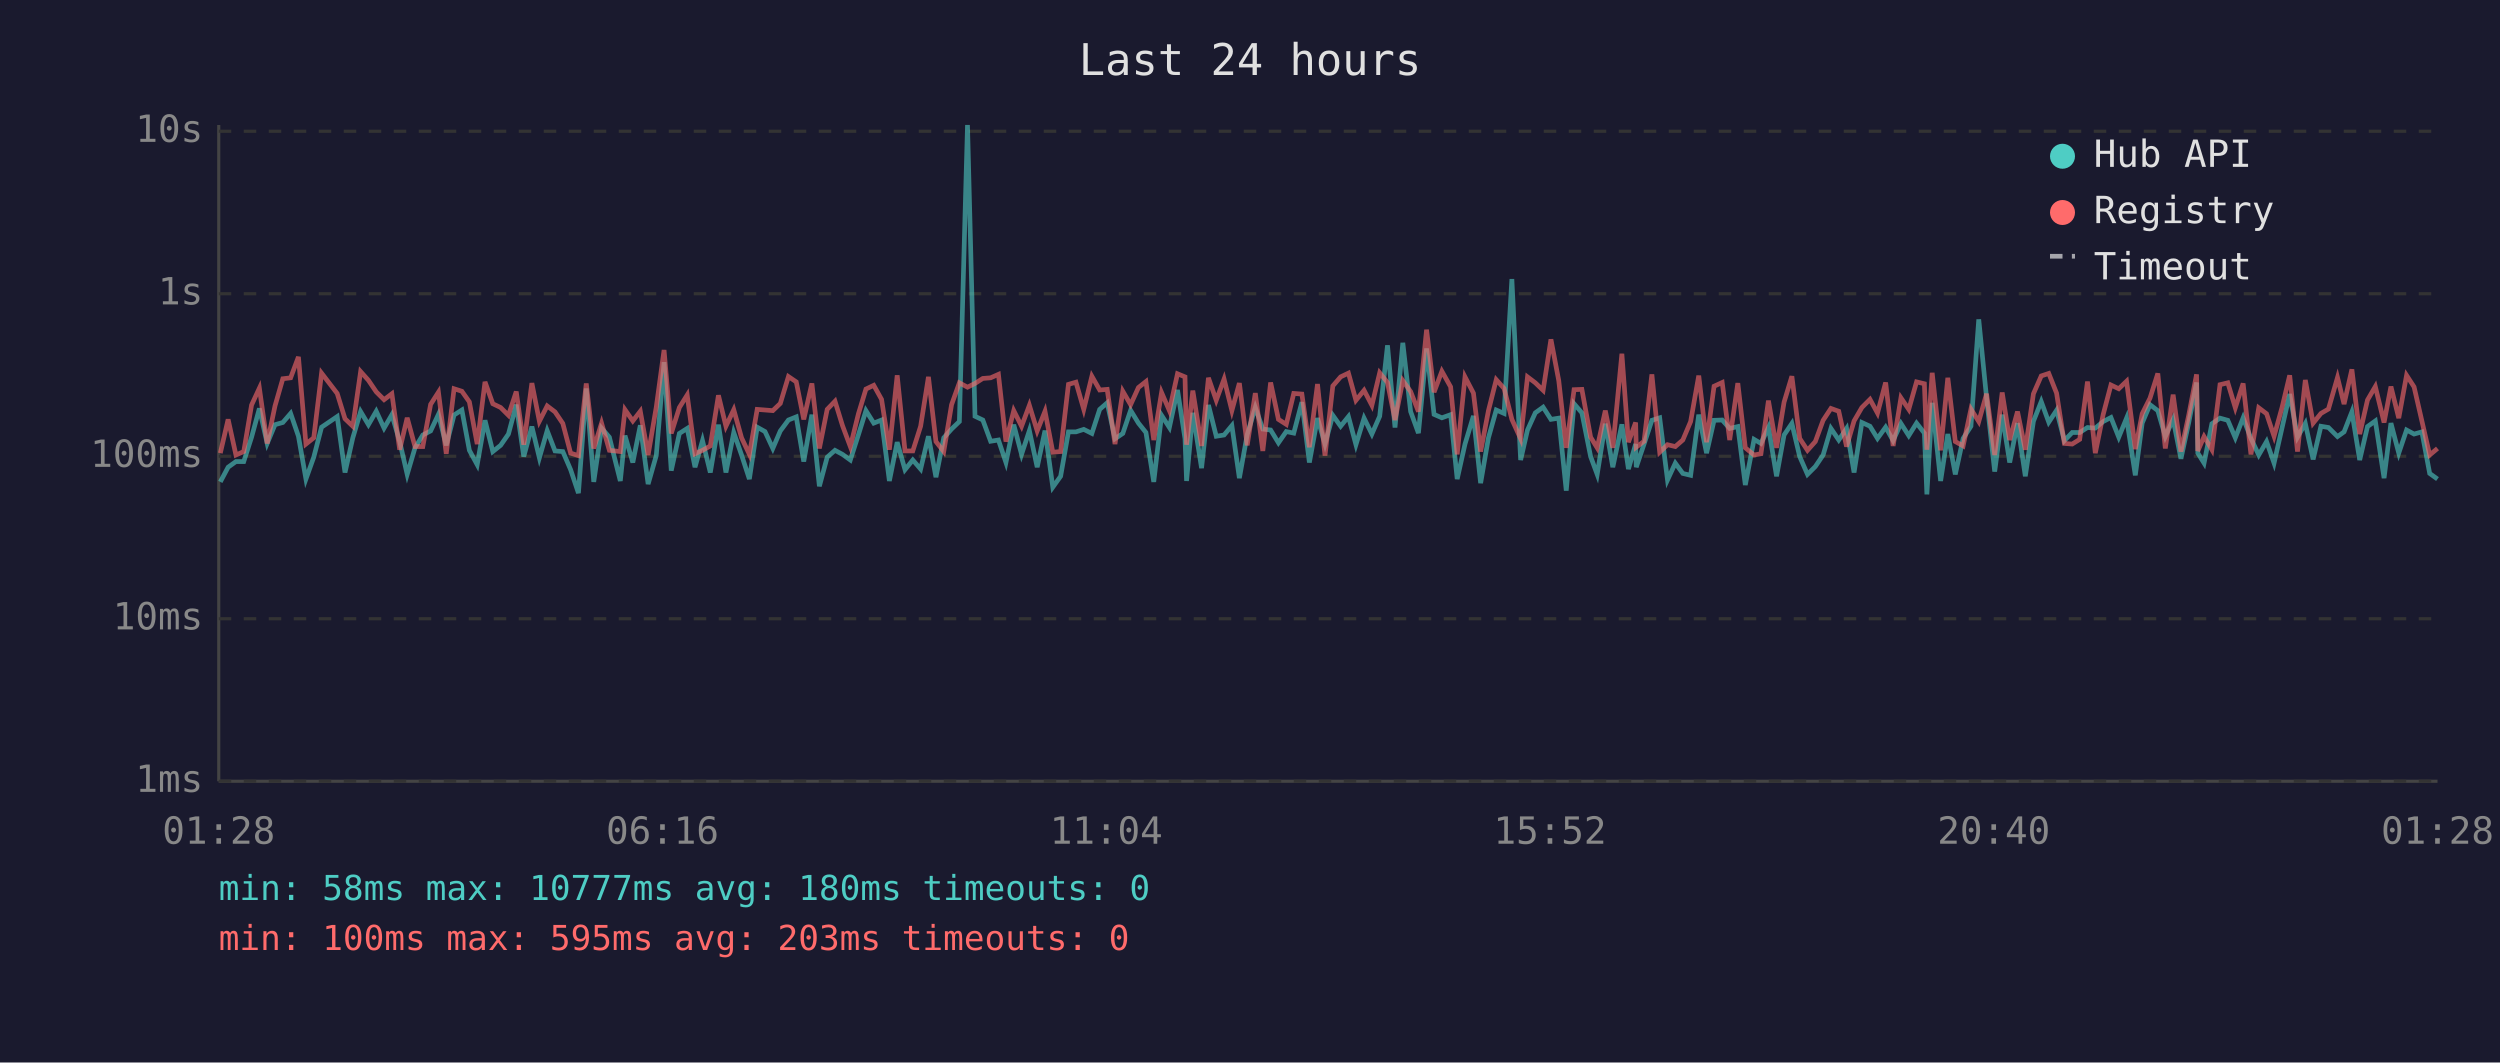
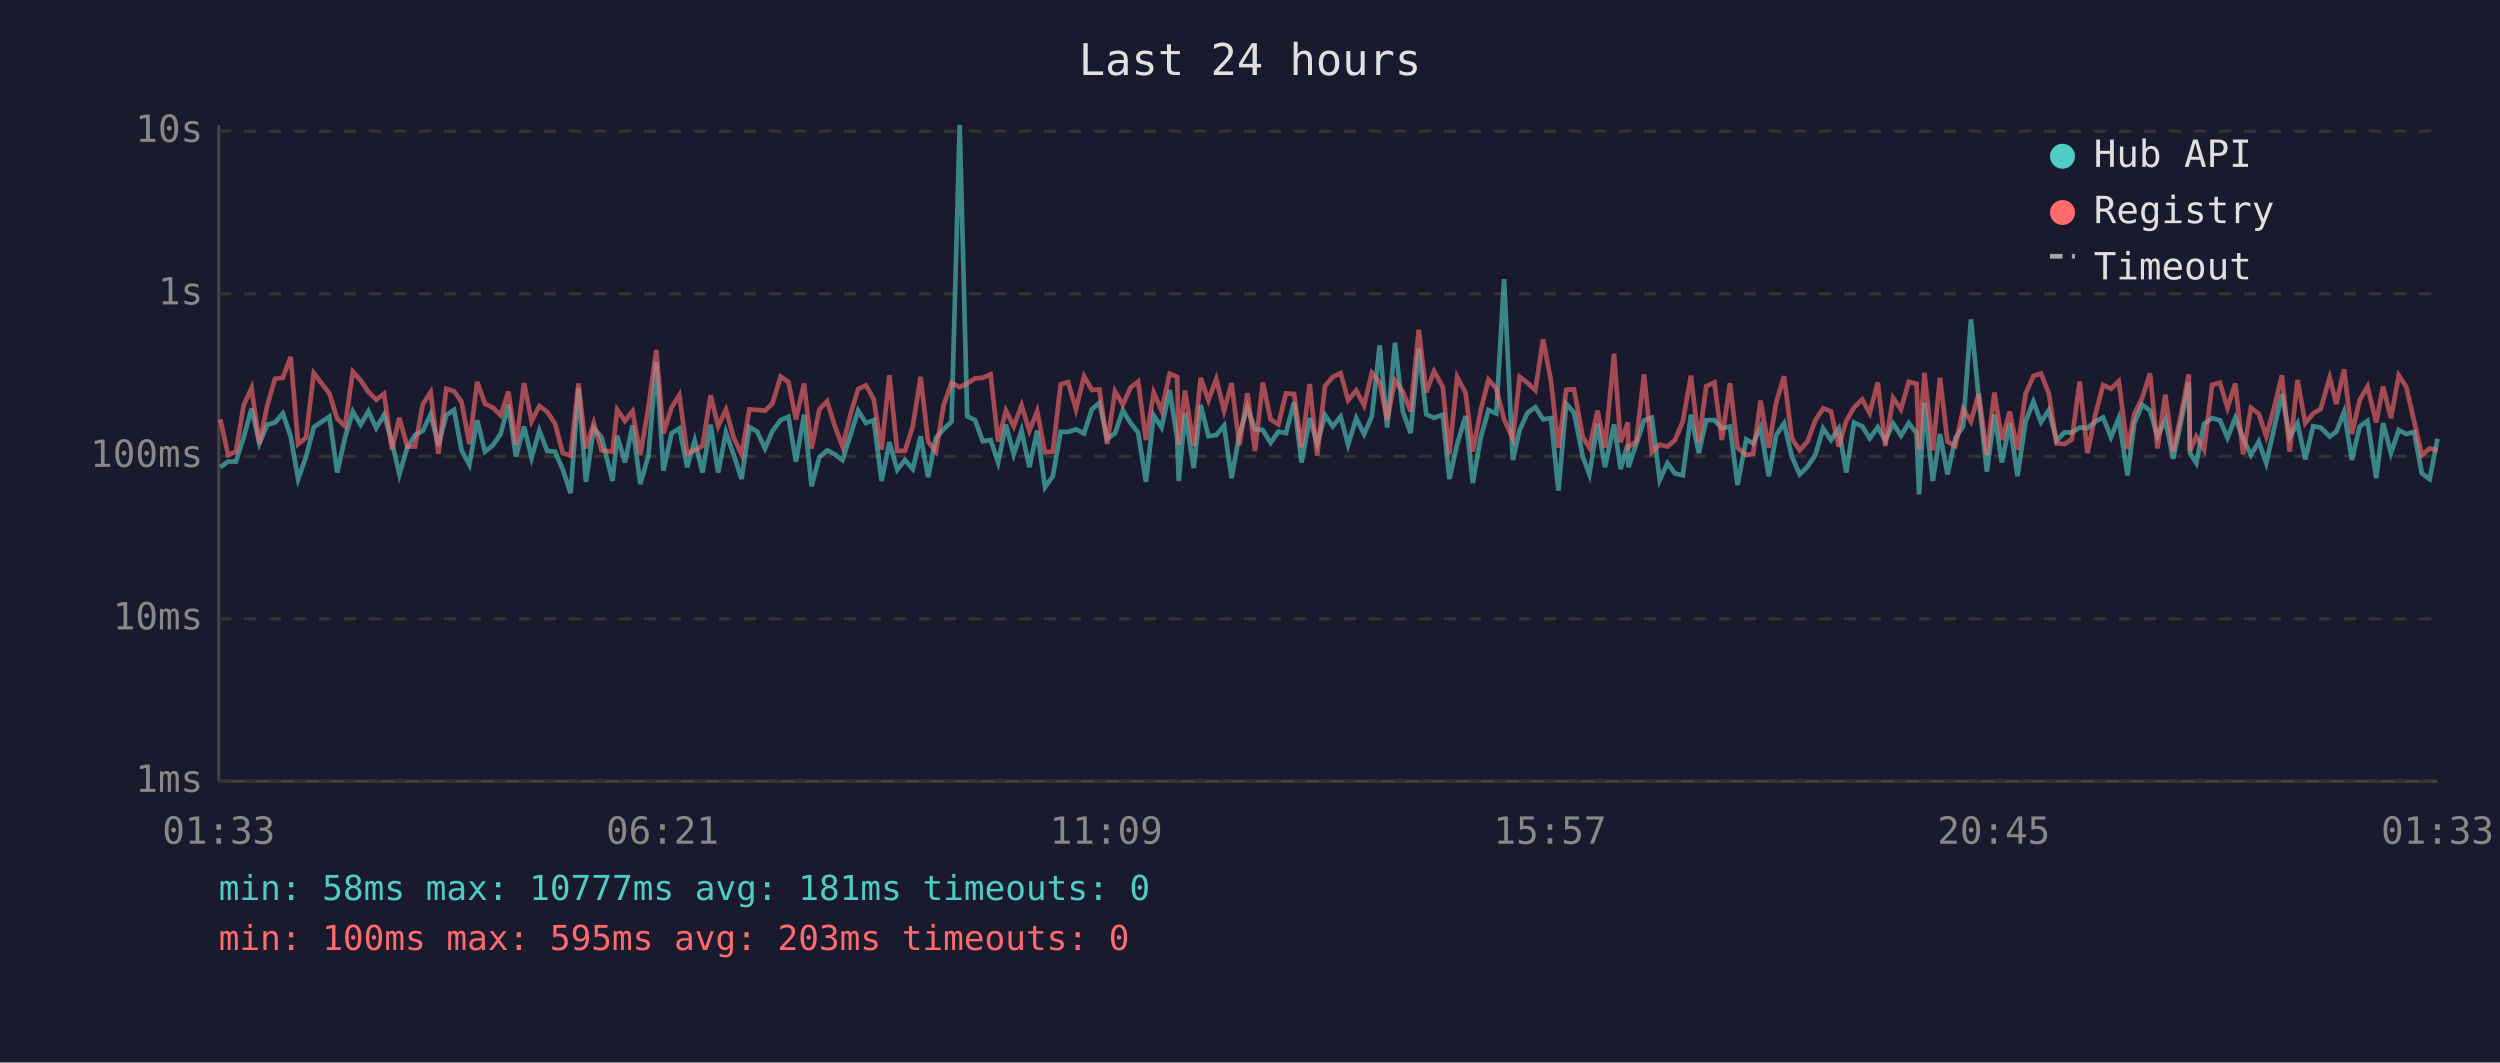
<svg xmlns="http://www.w3.org/2000/svg" viewBox="0 0 800 340" font-family="monospace" font-size="12">
  <rect width="800" height="340" fill="#1a1a2e" />
  <text x="400" y="24" fill="#e0e0e0" font-size="14" text-anchor="middle">Last 24 hours</text>
  <line x1="70" y1="40" x2="70" y2="250" stroke="#444" stroke-width="1" />
  <line x1="70" y1="250" x2="780" y2="250" stroke="#444" stroke-width="1" />
  <line x1="70" y1="250" x2="780" y2="250" stroke="#333" stroke-width="1" stroke-dasharray="4" />
  <text x="65" y="250" fill="#888" text-anchor="end" dominant-baseline="middle">1ms</text>
  <line x1="70" y1="198" x2="780" y2="198" stroke="#333" stroke-width="1" stroke-dasharray="4" />
  <text x="65" y="198" fill="#888" text-anchor="end" dominant-baseline="middle">10ms</text>
  <line x1="70" y1="146" x2="780" y2="146" stroke="#333" stroke-width="1" stroke-dasharray="4" />
  <text x="65" y="146" fill="#888" text-anchor="end" dominant-baseline="middle">100ms</text>
  <line x1="70" y1="94" x2="780" y2="94" stroke="#333" stroke-width="1" stroke-dasharray="4" />
  <text x="65" y="94" fill="#888" text-anchor="end" dominant-baseline="middle">1s</text>
  <line x1="70" y1="42" x2="780" y2="42" stroke="#333" stroke-width="1" stroke-dasharray="4" />
  <text x="65" y="42" fill="#888" text-anchor="end" dominant-baseline="middle">10s</text>
-   <text x="70" y="270" fill="#888" text-anchor="middle">01:28</text>
-   <text x="212" y="270" fill="#888" text-anchor="middle">06:16</text>
-   <text x="354" y="270" fill="#888" text-anchor="middle">11:04</text>
-   <text x="496" y="270" fill="#888" text-anchor="middle">15:52</text>
-   <text x="638" y="270" fill="#888" text-anchor="middle">20:40</text>
-   <text x="780" y="270" fill="#888" text-anchor="middle">01:28</text>
-   <polyline points="70.5,154.2 73.0,149.5 75.5,147.7 78.0,147.7 80.5,139.9 83.0,130.7 85.5,141.9 88.0,135.9 90.5,135.2 93.0,132.3 95.5,139.6 97.9,153.3 100.4,146.3 102.9,136.7 107.9,133.3 110.4,151.2 112.9,140.1 115.4,131.7 117.9,135.9 120.4,131.6 122.9,137.0 125.4,132.7 127.9,141.3 130.3,151.8 132.8,143.3 135.3,139.2 137.8,137.9 140.3,132.6 142.8,142.5 145.3,132.8 147.8,131.2 150.2,144.1 152.7,148.7 155.2,134.5 157.7,144.5 160.2,142.5 162.7,138.9 165.2,129.5 167.6,146.1 170.2,136.5 172.6,146.5 175.1,137.8 177.6,144.3 180.1,144.5 182.6,150.3 185.1,157.8 187.6,124.3 190.0,154.2 192.5,137.0 195.0,139.9 198.5,153.9 200.0,139.4 202.5,148.0 204.9,136.1 207.4,154.9 210.0,145.8 212.5,115.9 214.8,150.6 217.4,138.7 219.9,137.1 222.4,149.5 224.8,141.0 227.3,151.2 229.9,135.9 232.3,151.2 234.8,138.4 237.3,145.6 239.8,153.3 242.3,136.7 244.8,138.1 247.3,143.5 249.7,137.9 252.3,134.4 254.8,133.4 257.2,147.7 259.8,132.7 262.2,155.6 264.7,146.3 267.2,144.1 269.6,145.4 272.1,147.2 274.7,139.1 277.1,131.4 279.6,135.4 282.1,134.4 284.6,153.9 287.1,141.5 289.6,150.3 292.1,147.2 294.6,150.1 297.1,139.6 299.5,152.7 302.0,140.1 304.5,137.3 307.0,134.9 309.6,40.0 312.0,133.2 314.5,134.4 317.0,141.2 319.5,140.8 321.9,148.0 324.4,135.9 326.9,145.4 329.4,137.8 331.9,149.5 334.4,137.8 336.9,155.9 339.4,152.4 341.9,138.2 344.3,138.2 346.8,137.4 349.4,138.7 351.9,131.0 354.3,128.9 356.8,140.4 359.3,138.7 361.8,131.3 364.3,135.4 366.7,138.4 369.2,154.2 371.7,132.9 374.2,136.8 376.8,124.8 379.2,140.4 379.7,153.9 381.7,132.1 384.5,149.8 386.7,129.6 389.2,139.6 391.7,139.2 394.2,136.2 396.6,153.0 399.1,139.1 401.7,130.4 404.1,137.3 406.6,137.6 409.1,141.7 411.6,138.1 414.0,138.6 416.6,128.7 419.0,148.0 421.6,133.8 424.0,142.1 426.5,132.9 429.0,136.4 431.5,133.3 433.9,142.3 436.5,133.8 439.0,138.9 441.5,133.2 444.0,110.5 446.4,136.8 448.9,109.7 451.4,131.7 453.9,138.6 456.5,111.5 458.9,132.6 461.4,133.7 464.2,132.7 466.3,153.3 468.8,142.1 471.5,133.1 473.8,154.6 476.3,140.1 478.8,131.2 481.3,132.3 483.8,89.3 486.6,147.2 488.8,137.6 491.3,132.1 493.8,130.3 496.3,134.2 498.8,133.8 501.2,157.0 503.7,129.2 506.2,132.1 509.0,146.1 511.1,151.8 513.7,135.6 516.1,149.5 519.0,135.8 521.1,150.1 523.4,142.1 523.6,149.5 526.1,142.1 528.6,134.5 531.1,133.7 533.6,153.6 536.1,148.2 538.5,151.5 541.0,152.1 543.6,132.7 546.1,145.0 548.5,134.5 551.1,134.4 553.5,137.1 556.1,136.5 558.5,155.2 561.3,140.6 563.5,141.9 565.9,136.8 568.5,152.4 570.9,139.2 573.4,135.5 575.9,146.1 578.4,151.8 580.9,149.3 583.4,145.6 585.9,137.1 588.4,140.8 590.9,137.1 593.3,151.2 595.8,135.2 598.4,136.4 600.8,140.3 603.4,136.7 605.8,141.0 608.3,135.5 610.8,139.4 613.3,135.4 615.8,138.6 616.6,158.2 618.3,128.9 621.0,153.9 623.3,138.9 625.7,151.8 628.2,140.3 630.7,136.4 633.2,102.2 635.7,127.3 638.3,150.9 640.7,132.7 643.1,148.0 645.6,135.4 648.1,152.4 650.7,134.8 653.2,128.5 655.6,135.1 658.1,131.3 660.6,141.0 663.1,138.4 665.5,138.4 668.0,136.8 670.5,137.0 673.0,134.9 675.5,133.6 678.0,139.9 680.5,133.8 683.3,152.1 685.5,135.4 688.0,129.5 690.5,131.4 692.9,139.7 695.4,134.2 697.9,146.8 700.4,135.2 702.9,122.4 703.3,145.0 705.3,148.2 707.8,135.6 710.4,133.8 712.9,134.5 715.3,140.1 717.8,133.7 720.3,140.3 722.8,145.6 725.3,141.3 727.7,148.2 730.3,136.7 732.7,126.1 735.2,139.9 737.7,135.5 740.2,147.0 742.7,136.4 745.1,136.8 748.0,139.7 750.1,138.2 752.6,131.8 755.1,147.2 757.6,136.5 760.1,134.7 762.9,153.0 765.1,135.4 767.6,145.0 770.1,137.6 772.5,138.9 775.0,138.2 777.5,151.5 780.0,153.3" fill="none" stroke="#4ecdc4" stroke-width="1.5" opacity="0.6" />
-   <polyline points="70.5,145.0 73.0,134.2 75.5,145.6 78.0,144.5 80.5,129.6 83.0,124.2 85.5,141.9 88.0,129.9 90.5,121.2 93.0,120.9 95.5,114.2 97.9,142.1 100.4,140.1 102.9,119.4 107.9,125.9 110.4,134.0 112.9,136.4 115.4,118.9 117.9,121.7 120.4,125.4 122.9,127.9 125.4,126.0 127.9,143.9 130.3,133.7 132.8,142.9 135.3,142.9 137.8,129.4 140.3,125.5 142.8,145.2 145.3,124.4 147.8,125.2 150.2,128.6 152.7,142.1 155.2,122.2 157.7,129.2 160.2,130.4 162.7,132.9 165.2,125.3 167.6,142.3 170.2,122.6 172.6,134.8 175.1,129.9 177.6,131.8 180.1,135.5 182.6,145.0 185.1,145.8 187.6,122.7 190.0,143.5 192.5,135.4 195.0,144.1 198.5,144.5 200.0,131.1 202.5,134.7 204.9,131.6 207.4,145.6 210.0,130.3 212.5,112.0 214.8,138.7 217.4,130.4 219.9,126.4 222.4,145.2 224.8,144.1 227.3,142.7 229.9,126.5 232.3,136.4 234.8,131.1 237.3,140.1 239.8,145.4 242.3,131.0 244.8,131.2 247.3,131.4 249.7,129.1 252.3,120.5 254.8,122.2 257.2,134.2 259.8,122.7 262.2,143.5 264.7,131.0 267.2,128.4 269.6,136.2 272.1,142.9 274.7,132.4 277.1,124.5 279.6,123.3 282.1,127.8 284.6,143.9 287.1,120.1 289.6,144.3 292.1,144.3 294.6,136.4 297.1,120.6 299.5,141.3 302.0,144.5 304.5,129.5 307.0,122.5 309.6,123.9 312.0,122.7 314.5,121.1 317.0,120.9 319.5,119.8 321.9,141.3 324.4,131.4 326.9,136.4 329.4,129.7 331.9,137.9 334.4,131.6 336.9,144.7 339.4,144.5 341.9,123.0 344.3,122.3 346.8,131.0 349.4,120.4 351.9,124.8 354.3,124.6 356.8,142.1 359.3,125.2 361.8,129.5 364.3,124.0 366.7,122.1 369.2,140.8 371.7,125.6 374.2,131.4 376.8,119.6 379.2,120.6 379.7,142.3 381.7,125.0 384.5,142.7 386.7,120.9 389.2,128.1 391.7,121.3 394.2,131.4 396.6,122.6 399.1,142.5 401.7,125.8 404.1,144.3 406.6,122.4 409.1,134.2 411.6,135.8 414.0,125.9 416.6,126.1 419.0,143.1 421.6,122.9 424.0,145.8 426.5,123.5 429.0,120.6 431.5,119.4 433.9,128.1 436.5,124.9 439.0,129.7 441.5,119.3 444.0,122.4 446.4,134.4 448.9,121.8 451.4,125.3 453.9,131.7 456.5,105.5 458.9,125.5 461.4,118.8 464.2,123.8 466.3,145.4 468.8,120.6 471.5,125.8 473.8,144.5 476.3,131.4 478.8,121.5 481.3,124.3 483.8,134.2 486.6,140.4 488.8,120.6 491.3,122.5 493.8,124.9 496.3,108.6 498.8,121.8 501.2,143.3 503.7,124.7 506.2,124.6 509.0,139.9 511.1,143.3 513.7,131.4 516.1,143.3 519.0,113.2 521.1,141.5 523.4,135.2 523.6,143.1 526.1,141.2 528.6,119.8 531.1,144.7 533.6,142.3 536.1,142.9 538.5,140.8 541.0,134.9 543.6,120.2 546.1,141.5 548.5,123.6 551.1,122.4 553.5,140.8 556.1,122.6 558.5,143.3 561.3,145.6 563.5,145.2 565.9,128.2 568.5,143.3 570.9,128.7 573.4,120.4 575.9,140.3 578.4,144.1 580.9,141.3 583.4,134.5 585.9,130.7 588.4,131.6 590.9,142.9 593.3,134.7 595.8,130.4 598.4,127.8 600.8,132.2 603.4,122.4 605.8,142.7 608.3,127.3 610.8,131.0 613.3,122.2 615.8,122.8 616.6,143.9 618.3,119.3 621.0,144.1 623.3,120.9 625.7,141.3 628.2,142.7 630.7,130.9 633.2,134.9 635.7,126.0 638.3,145.6 640.7,125.6 643.1,140.8 645.6,131.7 648.1,143.9 650.7,126.0 653.2,120.3 655.6,119.5 658.1,125.8 660.6,141.9 663.1,142.1 665.5,140.6 668.0,122.1 670.5,145.0 673.0,132.7 675.5,123.2 678.0,124.4 680.5,122.0 683.3,143.7 685.5,132.4 688.0,127.4 690.5,119.5 692.9,143.5 695.4,126.3 697.9,144.5 700.4,132.8 702.9,119.8 703.3,144.3 705.3,139.7 707.8,143.9 710.4,123.1 712.9,122.5 715.3,130.5 717.8,122.7 720.3,145.4 722.8,130.5 725.3,132.4 727.7,139.6 730.3,130.2 732.7,120.1 735.2,144.5 737.7,121.6 740.2,135.4 742.7,132.3 745.1,130.9 748.0,120.8 750.1,129.3 752.6,118.2 755.1,138.9 757.6,128.0 760.1,123.7 762.9,135.2 765.1,123.7 767.6,133.8 770.1,120.1 772.5,123.8 775.0,134.7 777.5,145.6 780.0,143.5" fill="none" stroke="#ff6b6b" stroke-width="1.5" opacity="0.6" />
+   <text x="70" y="270" fill="#888" text-anchor="middle">01:33</text>
+   <text x="212" y="270" fill="#888" text-anchor="middle">06:21</text>
+   <text x="354" y="270" fill="#888" text-anchor="middle">11:09</text>
+   <text x="496" y="270" fill="#888" text-anchor="middle">15:57</text>
+   <text x="638" y="270" fill="#888" text-anchor="middle">20:45</text>
+   <text x="780" y="270" fill="#888" text-anchor="middle">01:33</text>
+   <polyline points="70.5,149.5 73.0,147.7 75.5,147.7 78.0,139.9 80.5,130.7 83.0,141.9 85.5,135.9 88.0,135.2 90.5,132.3 93.0,139.6 95.4,153.3 97.9,146.3 100.4,136.7 105.4,133.3 107.9,151.2 110.4,140.1 112.9,131.7 115.4,135.9 117.9,131.6 120.4,137.0 122.9,132.7 125.4,141.3 127.8,151.8 130.3,143.3 132.8,139.2 135.3,137.9 137.8,132.6 140.3,142.5 142.8,132.8 145.3,131.2 147.7,144.1 150.2,148.7 152.7,134.5 155.2,144.5 157.7,142.5 160.2,138.9 162.7,129.5 165.1,146.1 167.7,136.5 170.1,146.5 172.6,137.8 175.1,144.3 177.6,144.5 180.1,150.3 182.6,157.8 185.1,124.3 187.5,154.2 190.0,137.0 192.5,139.9 196.0,153.9 197.5,139.4 200.0,148.0 202.4,136.1 204.9,154.9 207.5,145.8 210.0,115.9 212.3,150.6 214.9,138.7 217.4,137.1 219.9,149.5 222.3,141.0 224.8,151.2 227.4,135.9 229.8,151.2 232.3,138.4 234.8,145.6 237.3,153.3 239.8,136.7 242.3,138.1 244.8,143.5 247.2,137.9 249.8,134.4 252.3,133.4 254.7,147.7 257.3,132.7 259.7,155.6 262.2,146.3 264.7,144.1 267.1,145.4 269.6,147.2 272.2,139.1 274.6,131.4 277.1,135.4 279.6,134.4 282.1,153.9 284.6,141.5 287.1,150.3 289.6,147.2 292.1,150.1 294.6,139.6 297.0,152.7 299.5,140.1 302.0,137.3 304.5,134.9 307.1,40.0 309.5,133.2 312.0,134.4 314.5,141.2 317.0,140.8 319.4,148.0 321.9,135.9 324.4,145.4 326.9,137.8 329.4,149.5 331.9,137.8 334.4,155.9 336.9,152.4 339.4,138.2 341.8,138.2 344.3,137.4 346.9,138.7 349.4,131.0 351.8,128.9 354.3,140.4 356.8,138.7 359.3,131.3 361.8,135.4 364.2,138.4 366.7,154.2 369.2,132.9 371.7,136.8 374.3,124.8 376.7,140.4 377.2,153.9 379.2,132.1 382.0,149.8 384.2,129.6 386.7,139.6 389.2,139.2 391.7,136.2 394.1,153.0 396.6,139.1 399.2,130.4 401.6,137.3 404.1,137.6 406.6,141.7 409.1,138.1 411.5,138.6 414.1,128.7 416.5,148.0 419.1,133.8 421.5,142.1 424.0,132.9 426.5,136.4 429.0,133.3 431.4,142.3 434.0,133.8 436.5,138.9 439.0,133.2 441.5,110.5 443.9,136.8 446.4,109.7 448.9,131.7 451.4,138.6 454.0,111.5 456.4,132.6 458.9,133.7 461.7,132.7 463.8,153.3 466.3,142.1 469.0,133.1 471.3,154.6 473.8,140.1 476.3,131.2 478.8,132.3 481.3,89.3 484.1,147.2 486.3,137.6 488.8,132.1 491.3,130.3 493.8,134.2 496.3,133.8 498.7,157.0 501.2,129.2 503.7,132.1 506.5,146.1 508.6,151.8 511.2,135.6 513.6,149.5 516.5,135.8 518.6,150.1 520.9,142.1 521.1,149.5 523.6,142.1 526.1,134.5 528.6,133.7 531.1,153.6 533.6,148.2 536.0,151.5 538.5,152.1 541.1,132.7 543.6,145.0 546.0,134.5 548.6,134.4 551.0,137.1 553.6,136.5 556.0,155.2 558.8,140.6 561.0,141.9 563.4,136.8 566.0,152.4 568.4,139.2 570.9,135.5 573.4,146.1 575.9,151.8 578.4,149.3 580.9,145.6 583.4,137.1 585.9,140.8 588.4,137.1 590.8,151.2 593.3,135.2 595.9,136.4 598.3,140.3 600.9,136.7 603.3,141.0 605.8,135.5 608.3,139.4 610.8,135.4 613.3,138.6 614.1,158.2 615.8,128.9 618.5,153.9 620.8,138.9 623.2,151.8 625.7,140.3 628.2,136.4 630.7,102.2 633.2,127.3 635.8,150.9 638.2,132.7 640.6,148.0 643.1,135.4 645.6,152.4 648.2,134.8 650.7,128.5 653.1,135.1 655.6,131.3 658.1,141.0 660.6,138.4 663.0,138.4 665.5,136.8 668.0,137.0 670.5,134.9 673.0,133.6 675.5,139.9 678.0,133.8 680.8,152.1 683.0,135.4 685.5,129.5 688.0,131.4 690.4,139.7 692.9,134.2 695.4,146.8 697.9,135.2 700.4,122.4 700.8,145.0 702.8,148.2 705.3,135.6 707.9,133.8 710.4,134.5 712.8,140.1 715.3,133.7 717.8,140.3 720.3,145.6 722.8,141.3 725.2,148.2 727.8,136.7 730.2,126.1 732.7,139.9 735.2,135.5 737.7,147.0 740.2,136.4 742.6,136.8 745.5,139.7 747.6,138.2 750.1,131.8 752.6,147.2 755.1,136.5 757.6,134.7 760.4,153.0 762.6,135.4 765.1,145.0 767.6,137.6 770.0,138.9 772.5,138.2 775.0,151.5 777.5,153.3 780.0,140.4" fill="none" stroke="#4ecdc4" stroke-width="1.5" opacity="0.6" />
+   <polyline points="70.5,134.2 73.0,145.6 75.5,144.5 78.0,129.6 80.5,124.2 83.0,141.9 85.5,129.9 88.0,121.2 90.5,120.9 93.0,114.2 95.4,142.1 97.9,140.1 100.4,119.4 105.4,125.9 107.9,134.0 110.4,136.4 112.9,118.9 115.4,121.7 117.9,125.4 120.4,127.9 122.9,126.0 125.4,143.9 127.8,133.7 130.3,142.9 132.8,142.9 135.3,129.4 137.8,125.5 140.3,145.2 142.8,124.4 145.3,125.2 147.7,128.6 150.2,142.1 152.7,122.2 155.2,129.2 157.7,130.4 160.2,132.9 162.7,125.3 165.1,142.3 167.7,122.6 170.1,134.8 172.6,129.9 175.1,131.8 177.6,135.5 180.1,145.0 182.6,145.8 185.1,122.7 187.5,143.5 190.0,135.4 192.5,144.1 196.0,144.5 197.5,131.1 200.0,134.7 202.4,131.6 204.9,145.6 207.5,130.3 210.0,112.0 212.3,138.7 214.9,130.4 217.4,126.4 219.9,145.2 222.3,144.1 224.8,142.7 227.4,126.5 229.8,136.4 232.3,131.1 234.8,140.1 237.3,145.4 239.8,131.0 242.3,131.2 244.8,131.4 247.2,129.1 249.8,120.5 252.3,122.2 254.7,134.2 257.3,122.7 259.7,143.5 262.2,131.0 264.7,128.4 267.1,136.2 269.6,142.9 272.2,132.4 274.6,124.5 277.1,123.3 279.6,127.8 282.1,143.9 284.6,120.1 287.1,144.3 289.6,144.3 292.1,136.4 294.6,120.6 297.0,141.3 299.5,144.5 302.0,129.5 304.5,122.5 307.1,123.9 309.5,122.7 312.0,121.1 314.5,120.9 317.0,119.8 319.4,141.3 321.9,131.4 324.4,136.4 326.9,129.7 329.4,137.9 331.9,131.6 334.4,144.7 336.9,144.5 339.4,123.0 341.8,122.3 344.3,131.0 346.9,120.4 349.4,124.8 351.8,124.6 354.3,142.1 356.8,125.2 359.3,129.5 361.8,124.0 364.2,122.1 366.7,140.8 369.2,125.6 371.7,131.4 374.3,119.6 376.7,120.6 377.2,142.3 379.2,125.0 382.0,142.7 384.2,120.9 386.7,128.1 389.2,121.3 391.7,131.4 394.1,122.6 396.6,142.5 399.2,125.8 401.6,144.3 404.1,122.4 406.6,134.2 409.1,135.8 411.5,125.9 414.1,126.1 416.5,143.1 419.1,122.9 421.5,145.8 424.0,123.5 426.5,120.6 429.0,119.4 431.4,128.1 434.0,124.9 436.5,129.7 439.0,119.3 441.5,122.4 443.9,134.4 446.4,121.8 448.9,125.3 451.4,131.7 454.0,105.5 456.4,125.5 458.9,118.8 461.7,123.8 463.8,145.4 466.3,120.6 469.0,125.8 471.3,144.5 473.8,131.4 476.3,121.5 478.8,124.3 481.3,134.2 484.1,140.4 486.3,120.6 488.8,122.5 491.3,124.9 493.8,108.6 496.3,121.8 498.7,143.3 501.2,124.7 503.7,124.6 506.5,139.9 508.6,143.3 511.2,131.4 513.6,143.3 516.5,113.2 518.6,141.5 520.9,135.2 521.1,143.1 523.6,141.2 526.1,119.8 528.6,144.7 531.1,142.3 533.6,142.9 536.0,140.8 538.5,134.9 541.1,120.2 543.6,141.5 546.0,123.6 548.6,122.4 551.0,140.8 553.6,122.6 556.0,143.3 558.8,145.6 561.0,145.2 563.4,128.2 566.0,143.3 568.4,128.7 570.9,120.4 573.4,140.3 575.9,144.1 578.4,141.3 580.9,134.5 583.4,130.7 585.9,131.6 588.4,142.9 590.8,134.7 593.3,130.4 595.9,127.8 598.3,132.2 600.9,122.4 603.3,142.7 605.8,127.3 608.3,131.0 610.8,122.2 613.3,122.8 614.1,143.9 615.8,119.3 618.5,144.1 620.8,120.9 623.2,141.3 625.7,142.7 628.2,130.9 630.7,134.9 633.2,126.0 635.8,145.6 638.2,125.6 640.6,140.8 643.1,131.7 645.6,143.9 648.2,126.0 650.7,120.3 653.1,119.5 655.6,125.8 658.1,141.9 660.6,142.1 663.0,140.6 665.5,122.1 668.0,145.0 670.5,132.7 673.0,123.2 675.5,124.4 678.0,122.0 680.8,143.7 683.0,132.4 685.5,127.4 688.0,119.5 690.4,143.5 692.9,126.3 695.4,144.5 697.9,132.8 700.4,119.8 700.8,144.3 702.8,139.7 705.3,143.9 707.9,123.1 710.4,122.5 712.8,130.5 715.3,122.7 717.8,145.4 720.3,130.5 722.8,132.4 725.2,139.6 727.8,130.2 730.2,120.1 732.7,144.5 735.2,121.6 737.7,135.4 740.2,132.3 742.6,130.9 745.5,120.8 747.6,129.3 750.1,118.2 752.6,138.9 755.1,128.0 757.6,123.7 760.4,135.2 762.6,123.7 765.1,133.8 767.6,120.1 770.0,123.8 772.5,134.7 775.0,145.6 777.5,143.5 780.0,144.1" fill="none" stroke="#ff6b6b" stroke-width="1.5" opacity="0.6" />
  <circle cx="660" cy="50" r="4" fill="#4ecdc4" />
  <text x="670" y="50" fill="#e0e0e0" dominant-baseline="middle">Hub API</text>
  <circle cx="660" cy="68" r="4" fill="#ff6b6b" />
  <text x="670" y="68" fill="#e0e0e0" dominant-baseline="middle">Registry</text>
  <line x1="656" y1="82" x2="664" y2="82" stroke="#e0e0e0" stroke-width="1.5" stroke-dasharray="4,3" opacity="0.7" />
  <text x="670" y="86" fill="#e0e0e0" dominant-baseline="middle">Timeout</text>
-   <text x="70" y="288" fill="#4ecdc4" font-size="11">min: 58ms  max: 10777ms  avg: 180ms  timeouts: 0</text>
+   <text x="70" y="288" fill="#4ecdc4" font-size="11">min: 58ms  max: 10777ms  avg: 181ms  timeouts: 0</text>
  <text x="70" y="304" fill="#ff6b6b" font-size="11">min: 100ms  max: 595ms  avg: 203ms  timeouts: 0</text>
</svg>
